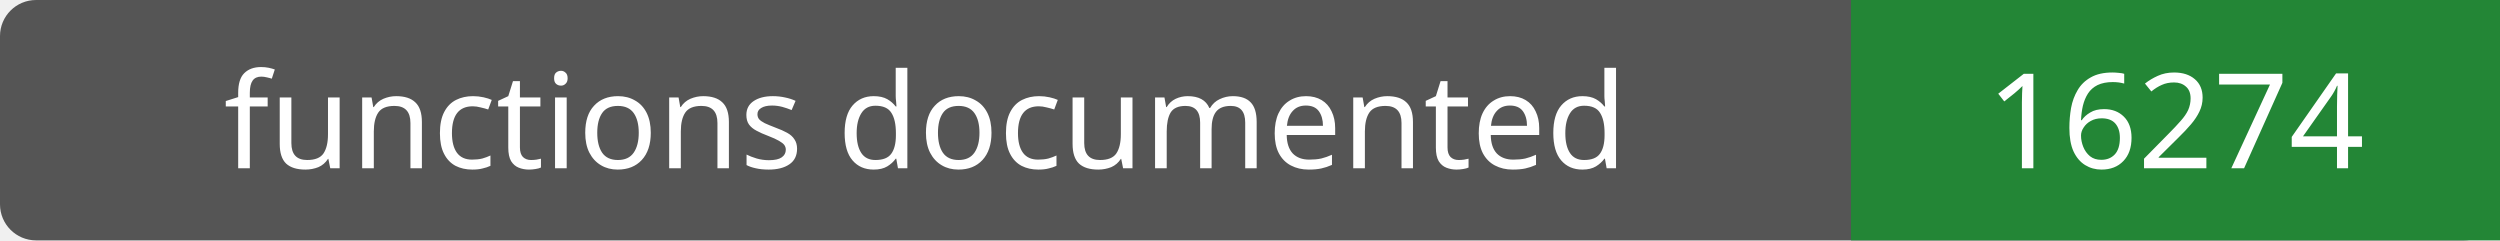
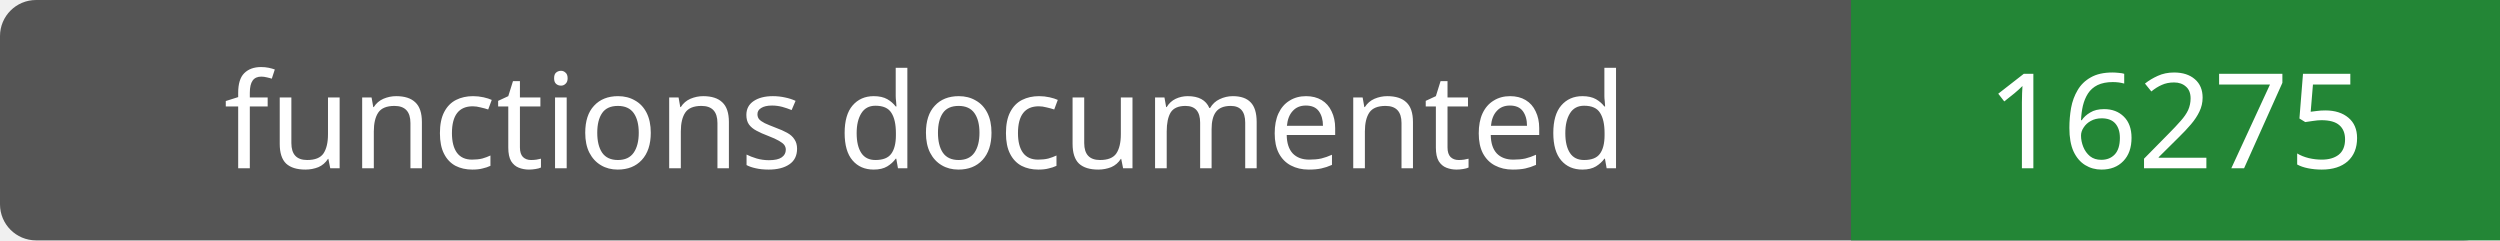
- <svg xmlns="http://www.w3.org/2000/svg" width="208" height="20" role="img" aria-label="functions documented: 16274">
+ <svg xmlns="http://www.w3.org/2000/svg" width="208" height="20" role="img" aria-label="functions documented: 16275">
  <rect width="208" height="20" rx="3" fill="#555" />
  <path fill="#238636" d="M154 0h54v20H154z" />
  <g fill="#fff" text-anchor="middle" font-family="Verdana,sans-serif" font-size="11">
    <text x="77.0" y="14">functions documented</text>
-     <text x="181.0" y="14">16274</text>
+     <text x="181.0" y="14">16275</text>
  </g>
</svg>
